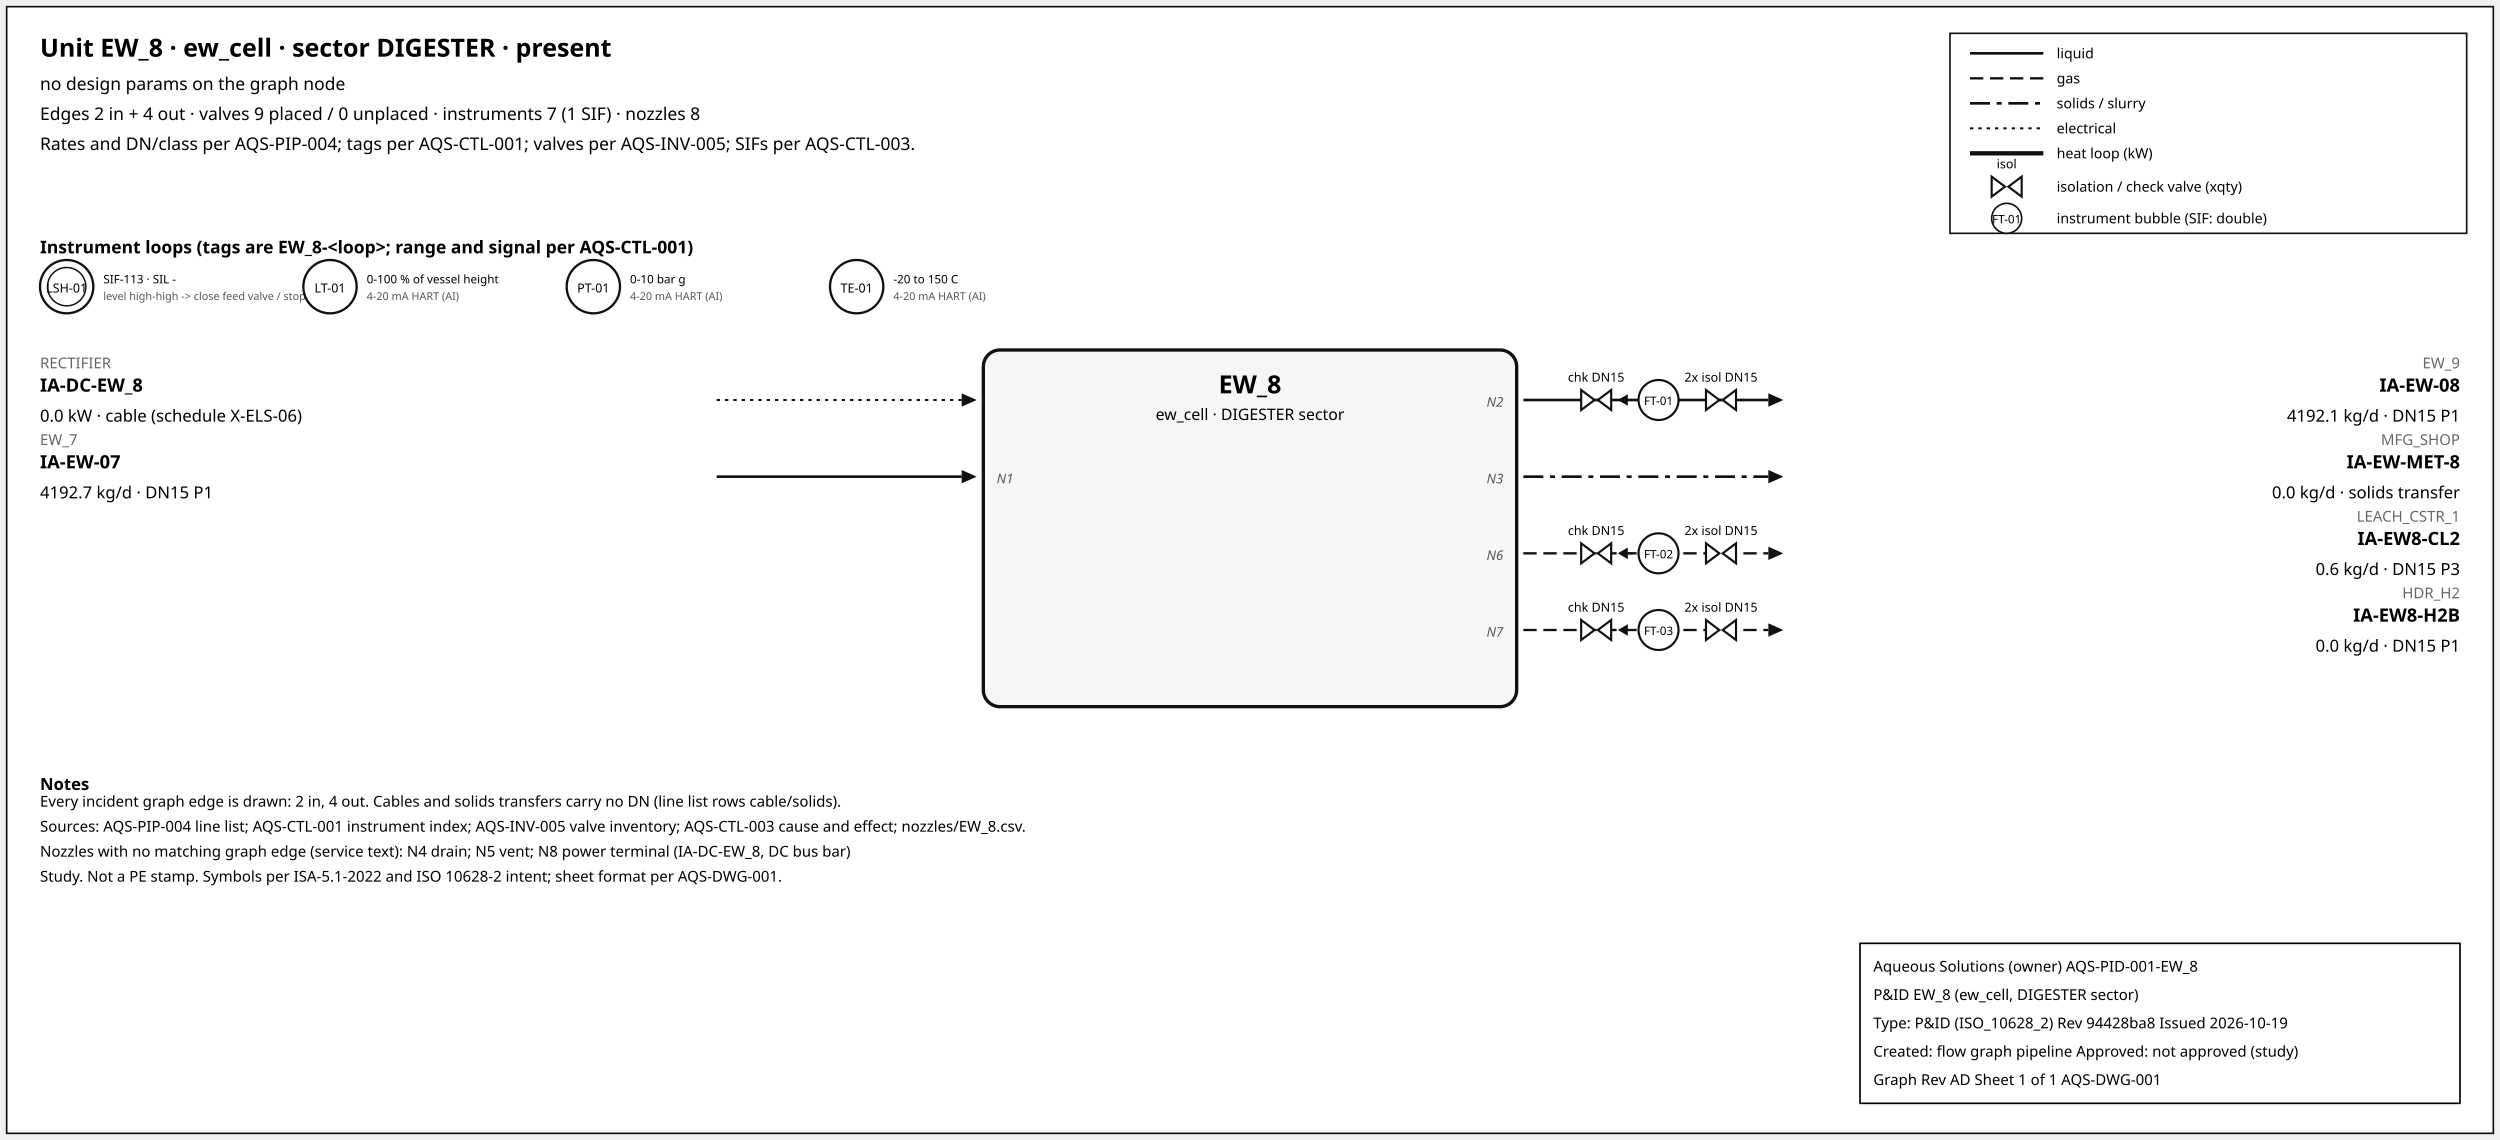
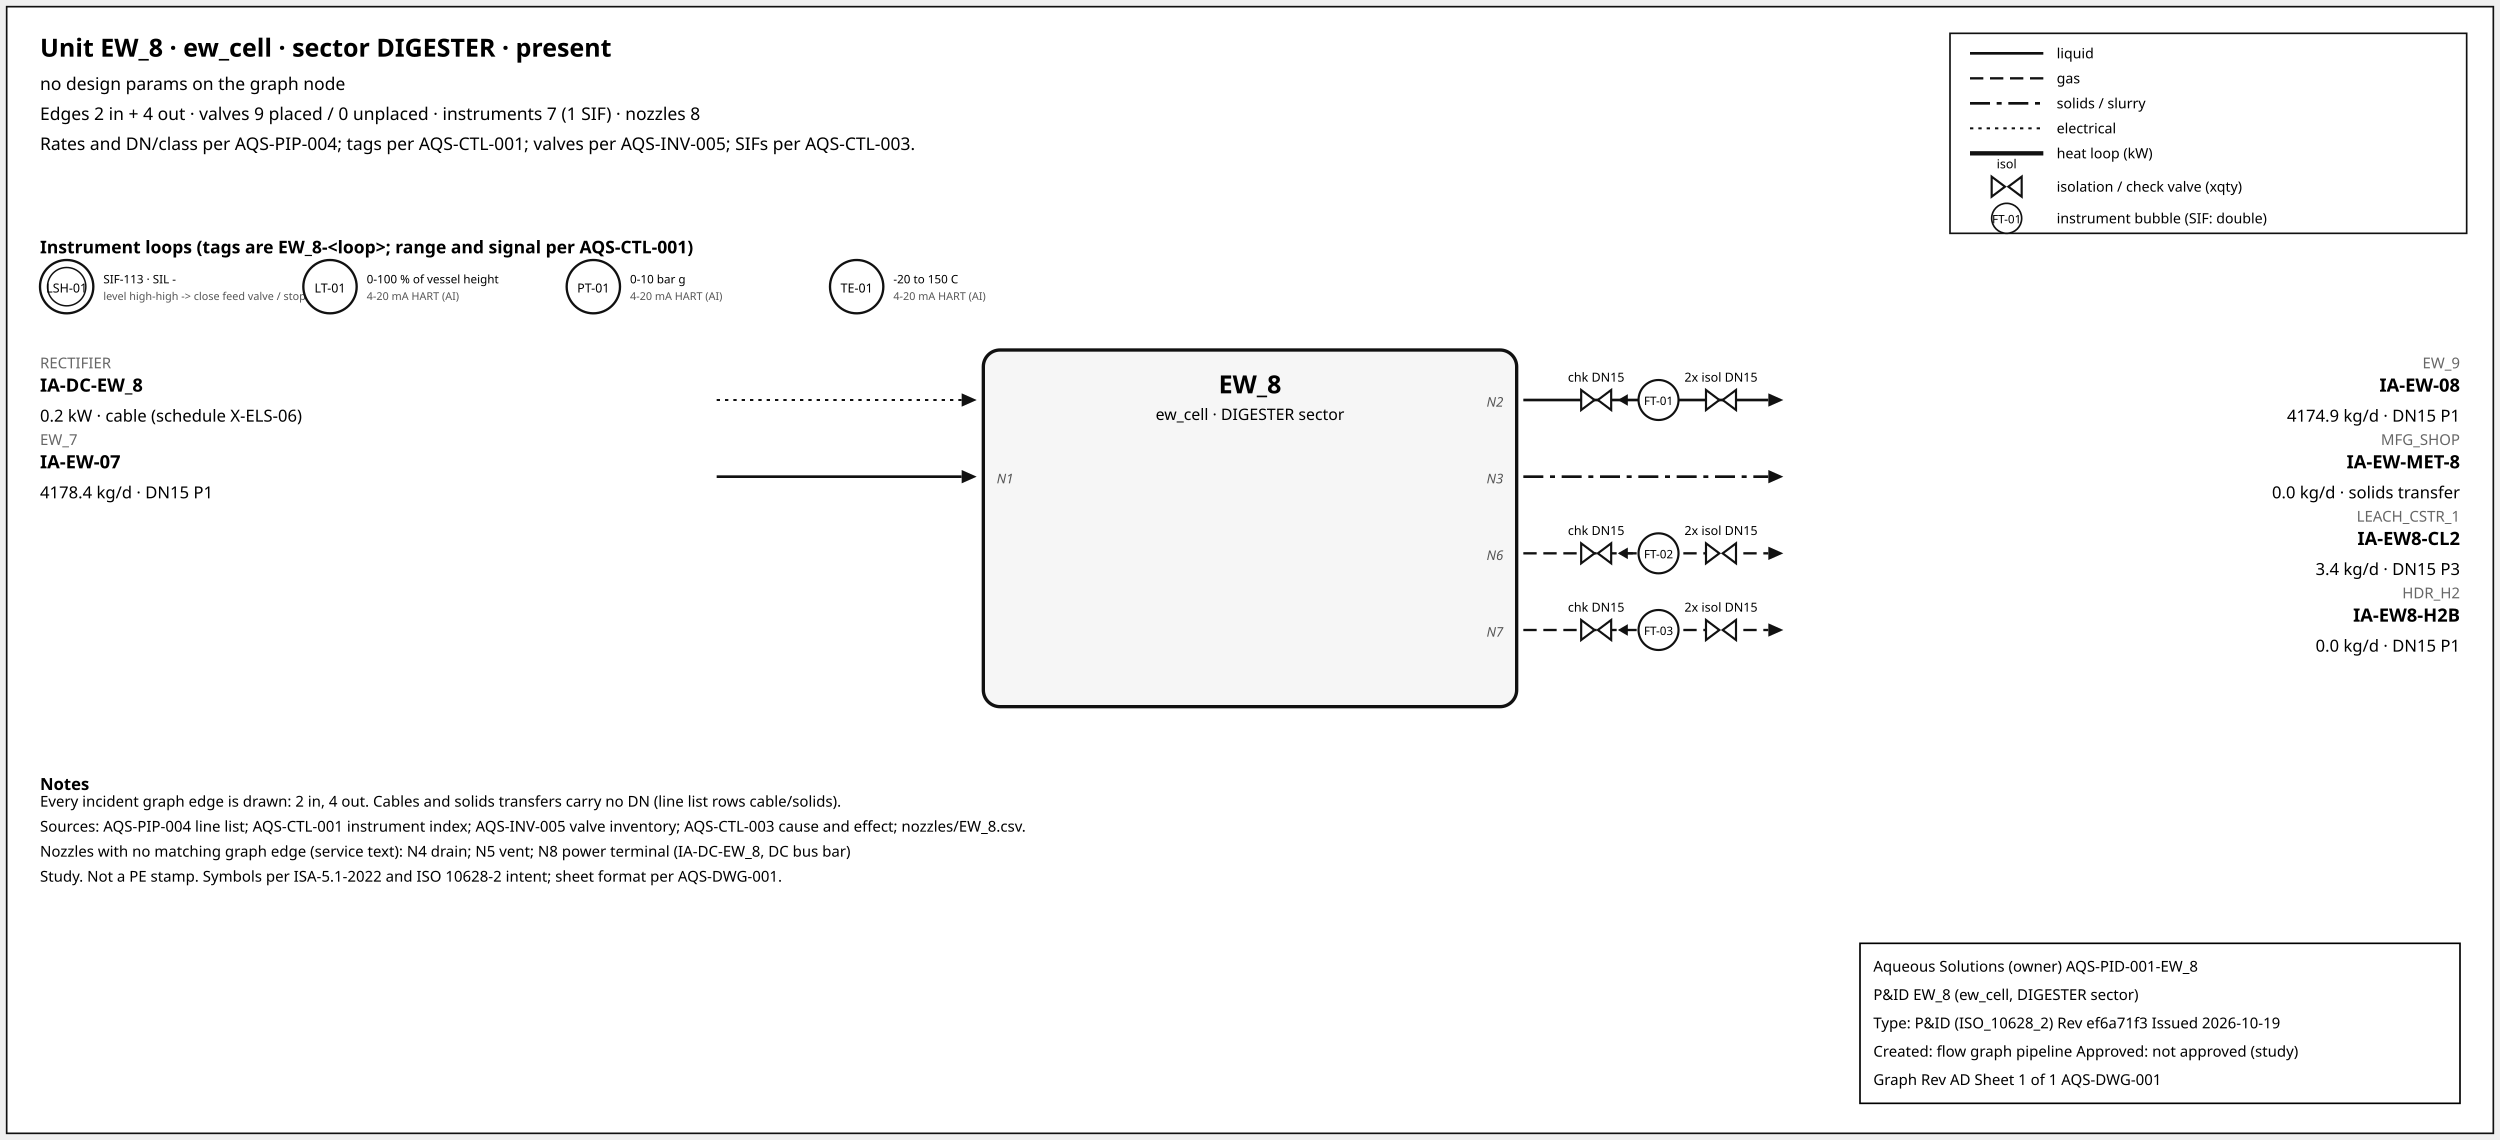
<svg xmlns="http://www.w3.org/2000/svg" width="1500" height="684" font-family="sans-serif">
  <rect x="4" y="4" width="1492" height="676" fill="white" stroke="#111" />
  <text x="24" y="34" font-size="15" font-weight="600">Unit EW_8 · ew_cell · sector DIGESTER · present</text>
  <text x="24" y="54" font-size="10.5">no design params on the graph node</text>
  <text x="24" y="72" font-size="10.5">Edges 2 in + 4 out · valves 9 placed / 0 unplaced · instruments 7 (1 SIF) · nozzles 8</text>
  <text x="24" y="90" font-size="10.5">Rates and DN/class per AQS-PIP-004; tags per AQS-CTL-001; valves per AQS-INV-005; SIFs per AQS-CTL-003.</text>
  <rect x="1170" y="20" width="310" height="120" fill="white" stroke="#111" />
  <line x1="1182" y1="32" x2="1226" y2="32" stroke="#111" stroke-width="1.6" />
  <text x="1234" y="35" font-size="8.5">liquid</text>
  <line x1="1182" y1="47" x2="1226" y2="47" stroke="#111" stroke-width="1.4" stroke-dasharray="8,4" />
  <text x="1234" y="50" font-size="8.5">gas</text>
  <line x1="1182" y1="62" x2="1226" y2="62" stroke="#111" stroke-width="1.6" stroke-dasharray="12,4,3,4" />
  <text x="1234" y="65" font-size="8.5">solids / slurry</text>
  <line x1="1182" y1="77" x2="1226" y2="77" stroke="#111" stroke-width="1.2" stroke-dasharray="2,3" />
  <text x="1234" y="80" font-size="8.5">electrical</text>
  <line x1="1182" y1="92" x2="1226" y2="92" stroke="#111" stroke-width="2.6" />
  <text x="1234" y="95" font-size="8.5">heat loop (kW)</text>
  <path d="M 1195.0,106 L 1203.0,112 L 1195.0,118 Z M 1213.0,106 L 1205.0,112 L 1213.0,118 Z" fill="white" stroke="#111" stroke-width="1.3" />
  <text x="1204.0" y="101.0" font-size="7.5" text-anchor="middle">isol</text>
  <text x="1234" y="115" font-size="8.5">isolation / check valve (xqty)</text>
  <circle cx="1204" cy="131" r="9" fill="white" stroke="#111" />
  <text x="1204" y="134" font-size="7" text-anchor="middle">FT-01</text>
  <text x="1234" y="134" font-size="8.5">instrument bubble (SIF: double)</text>
  <text x="24" y="152" font-size="10.5" font-weight="600">Instrument loops (tags are EW_8-&lt;loop&gt;; range and signal per AQS-CTL-001)</text>
  <circle cx="40" cy="172" r="16" fill="white" stroke="#111" stroke-width="1.4" />
  <circle cx="40" cy="172" r="11.5" fill="none" stroke="#111" stroke-width="0.9" />
  <text x="40" y="175.5" font-size="7.5" text-anchor="middle">LSH-01</text>
  <text x="62" y="170" font-size="7">SIF-113 · SIL -</text>
  <text x="62" y="180" font-size="6.5" fill="#555">level high-high -&gt; close feed valve / stop f</text>
  <circle cx="198" cy="172" r="16" fill="white" stroke="#111" stroke-width="1.4" />
  <text x="198" y="175.5" font-size="7.5" text-anchor="middle">LT-01</text>
  <text x="220" y="170" font-size="7">0-100 % of vessel height</text>
  <text x="220" y="180" font-size="6.5" fill="#555">4-20 mA HART (AI)</text>
  <circle cx="356" cy="172" r="16" fill="white" stroke="#111" stroke-width="1.4" />
  <text x="356" y="175.5" font-size="7.5" text-anchor="middle">PT-01</text>
  <text x="378" y="170" font-size="7">0-10 bar g</text>
  <text x="378" y="180" font-size="6.5" fill="#555">4-20 mA HART (AI)</text>
  <circle cx="514" cy="172" r="16" fill="white" stroke="#111" stroke-width="1.4" />
  <text x="514" y="175.5" font-size="7.5" text-anchor="middle">TE-01</text>
  <text x="536" y="170" font-size="7">-20 to 150 C</text>
  <text x="536" y="180" font-size="6.5" fill="#555">4-20 mA HART (AI)</text>
  <rect x="590" y="210" width="320" height="214" rx="10" fill="#f6f6f6" stroke="#111" stroke-width="2" />
  <text x="750.0" y="236" font-size="15" font-weight="700" text-anchor="middle">EW_8</text>
  <text x="750.0" y="252" font-size="9.5" text-anchor="middle">ew_cell · DIGESTER sector</text>
  <line x1="430" y1="240" x2="577" y2="240" stroke="#111" stroke-width="1.2" stroke-dasharray="2,3" class="edge-in" />
  <polygon points="586,240 577,236 577,244" fill="#111" />
  <text x="24" y="221" font-size="9" fill="#666" text-anchor="start">RECTIFIER</text>
  <text x="24" y="235" font-size="11" font-weight="600" text-anchor="start">IA-DC-EW_8</text>
-   <text x="24" y="253" font-size="10" text-anchor="start">0.0 kW · cable (schedule X-ELS-06)</text>
+   <text x="24" y="253" font-size="10" text-anchor="start">0.2 kW · cable (schedule X-ELS-06)</text>
  <line x1="430" y1="286" x2="577" y2="286" stroke="#111" stroke-width="1.6" class="edge-in" />
  <polygon points="586,286 577,282 577,290" fill="#111" />
  <text x="24" y="267" font-size="9" fill="#666" text-anchor="start">EW_7</text>
  <text x="24" y="281" font-size="11" font-weight="600" text-anchor="start">IA-EW-07</text>
-   <text x="24" y="299" font-size="10" text-anchor="start">4192.7 kg/d · DN15 P1</text>
+   <text x="24" y="299" font-size="10" text-anchor="start">4178.4 kg/d · DN15 P1</text>
  <text x="598" y="290" font-size="8" font-style="italic" fill="#555" text-anchor="start">N1</text>
  <line x1="914" y1="240" x2="1061" y2="240" stroke="#111" stroke-width="1.6" class="edge-out" />
  <polygon points="1070,240 1061,236 1061,244" fill="#111" />
  <text x="1476" y="221" font-size="9" fill="#666" text-anchor="end">EW_9</text>
  <text x="1476" y="235" font-size="11" font-weight="600" text-anchor="end">IA-EW-08</text>
-   <text x="1476" y="253" font-size="10" text-anchor="end">4192.1 kg/d · DN15 P1</text>
+   <text x="1476" y="253" font-size="10" text-anchor="end">4174.9 kg/d · DN15 P1</text>
  <text x="902" y="244" font-size="8" font-style="italic" fill="#555" text-anchor="end">N2</text>
  <line x1="979.7" y1="240" x2="971.7" y2="240" stroke="#111" stroke-width="1.2" />
  <polygon points="970.7,240 976.7,236.5 976.7,243.5" fill="#111" />
  <path d="M 948.7,234 L 956.7,240 L 948.7,246 Z M 966.7,234 L 958.7,240 L 966.7,246 Z" fill="white" stroke="#111" stroke-width="1.3" />
  <text x="957.7" y="229.0" font-size="7.5" text-anchor="middle">chk DN15</text>
  <path d="M 1023.6,234 L 1031.6,240 L 1023.6,246 Z M 1041.6,234 L 1033.6,240 L 1041.6,246 Z" fill="white" stroke="#111" stroke-width="1.3" />
  <text x="1032.6" y="229.0" font-size="7.5" text-anchor="middle">2x isol DN15</text>
  <circle cx="995.12" cy="240" r="12" fill="white" stroke="#111" stroke-width="1.3" />
  <text x="995.12" y="243" font-size="7" text-anchor="middle">FT-01</text>
  <line x1="914" y1="286" x2="1061" y2="286" stroke="#111" stroke-width="1.6" stroke-dasharray="12,4,3,4" class="edge-out" />
  <polygon points="1070,286 1061,282 1061,290" fill="#111" />
  <text x="1476" y="267" font-size="9" fill="#666" text-anchor="end">MFG_SHOP</text>
  <text x="1476" y="281" font-size="11" font-weight="600" text-anchor="end">IA-EW-MET-8</text>
  <text x="1476" y="299" font-size="10" text-anchor="end">0.0 kg/d · solids transfer</text>
  <text x="902" y="290" font-size="8" font-style="italic" fill="#555" text-anchor="end">N3</text>
  <line x1="914" y1="332" x2="1061" y2="332" stroke="#111" stroke-width="1.4" stroke-dasharray="8,4" class="edge-out" />
  <polygon points="1070,332 1061,328 1061,336" fill="#111" />
  <text x="1476" y="313" font-size="9" fill="#666" text-anchor="end">LEACH_CSTR_1</text>
  <text x="1476" y="327" font-size="11" font-weight="600" text-anchor="end">IA-EW8-CL2</text>
-   <text x="1476" y="345" font-size="10" text-anchor="end">0.6 kg/d · DN15 P3</text>
+   <text x="1476" y="345" font-size="10" text-anchor="end">3.4 kg/d · DN15 P3</text>
  <text x="902" y="336" font-size="8" font-style="italic" fill="#555" text-anchor="end">N6</text>
  <line x1="979.7" y1="332" x2="971.7" y2="332" stroke="#111" stroke-width="1.2" />
  <polygon points="970.7,332 976.7,328.5 976.7,335.5" fill="#111" />
  <path d="M 948.7,326 L 956.7,332 L 948.7,338 Z M 966.7,326 L 958.7,332 L 966.7,338 Z" fill="white" stroke="#111" stroke-width="1.3" />
  <text x="957.7" y="321.0" font-size="7.5" text-anchor="middle">chk DN15</text>
  <path d="M 1023.6,326 L 1031.6,332 L 1023.6,338 Z M 1041.6,326 L 1033.6,332 L 1041.6,338 Z" fill="white" stroke="#111" stroke-width="1.3" />
  <text x="1032.6" y="321.0" font-size="7.5" text-anchor="middle">2x isol DN15</text>
  <circle cx="995.12" cy="332" r="12" fill="white" stroke="#111" stroke-width="1.3" />
  <text x="995.12" y="335" font-size="7" text-anchor="middle">FT-02</text>
  <line x1="914" y1="378" x2="1061" y2="378" stroke="#111" stroke-width="1.4" stroke-dasharray="8,4" class="edge-out" />
  <polygon points="1070,378 1061,374 1061,382" fill="#111" />
  <text x="1476" y="359" font-size="9" fill="#666" text-anchor="end">HDR_H2</text>
  <text x="1476" y="373" font-size="11" font-weight="600" text-anchor="end">IA-EW8-H2B</text>
  <text x="1476" y="391" font-size="10" text-anchor="end">0.0 kg/d · DN15 P1</text>
  <text x="902" y="382" font-size="8" font-style="italic" fill="#555" text-anchor="end">N7</text>
  <line x1="979.7" y1="378" x2="971.7" y2="378" stroke="#111" stroke-width="1.2" />
  <polygon points="970.7,378 976.7,374.5 976.7,381.5" fill="#111" />
  <path d="M 948.7,372 L 956.7,378 L 948.7,384 Z M 966.7,372 L 958.7,378 L 966.7,384 Z" fill="white" stroke="#111" stroke-width="1.3" />
  <text x="957.7" y="367.0" font-size="7.5" text-anchor="middle">chk DN15</text>
  <path d="M 1023.6,372 L 1031.6,378 L 1023.6,384 Z M 1041.6,372 L 1033.6,378 L 1041.6,384 Z" fill="white" stroke="#111" stroke-width="1.3" />
  <text x="1032.6" y="367.0" font-size="7.5" text-anchor="middle">2x isol DN15</text>
  <circle cx="995.12" cy="378" r="12" fill="white" stroke="#111" stroke-width="1.3" />
  <text x="995.12" y="381" font-size="7" text-anchor="middle">FT-03</text>
  <text x="24" y="474" font-size="10" font-weight="600">Notes</text>
  <text x="24" y="484" font-size="9">Every incident graph edge is drawn: 2 in, 4 out. Cables and solids transfers carry no DN (line list rows cable/solids).</text>
  <text x="24" y="499" font-size="9">Sources: AQS-PIP-004 line list; AQS-CTL-001 instrument index; AQS-INV-005 valve inventory; AQS-CTL-003 cause and effect; nozzles/EW_8.csv.</text>
  <text x="24" y="514" font-size="9">Nozzles with no matching graph edge (service text): N4 drain; N5 vent; N8 power terminal (IA-DC-EW_8, DC bus bar)</text>
  <text x="24" y="529" font-size="9">Study. Not a PE stamp. Symbols per ISA-5.1-2022 and ISO 10628-2 intent; sheet format per AQS-DWG-001.</text>
  <g id="aqs-title-block">
    <rect x="1116" y="566" width="360" height="96" fill="white" stroke="black" stroke-width="1" />
    <text x="1124" y="583" font-size="9">Aqueous Solutions (owner)   AQS-PID-001-EW_8</text>
    <text x="1124" y="600" font-size="9">P&amp;ID EW_8 (ew_cell, DIGESTER sector)</text>
-     <text x="1124" y="617" font-size="9">Type: P&amp;ID (ISO_10628_2)   Rev 94428ba8   Issued 2026-10-19</text>
+     <text x="1124" y="617" font-size="9">Type: P&amp;ID (ISO_10628_2)   Rev ef6a71f3   Issued 2026-10-19</text>
    <text x="1124" y="634" font-size="9">Created: flow graph pipeline   Approved: not approved (study)</text>
    <text x="1124" y="651" font-size="9">Graph Rev AD   Sheet 1 of 1   AQS-DWG-001</text>
  </g>
</svg>
